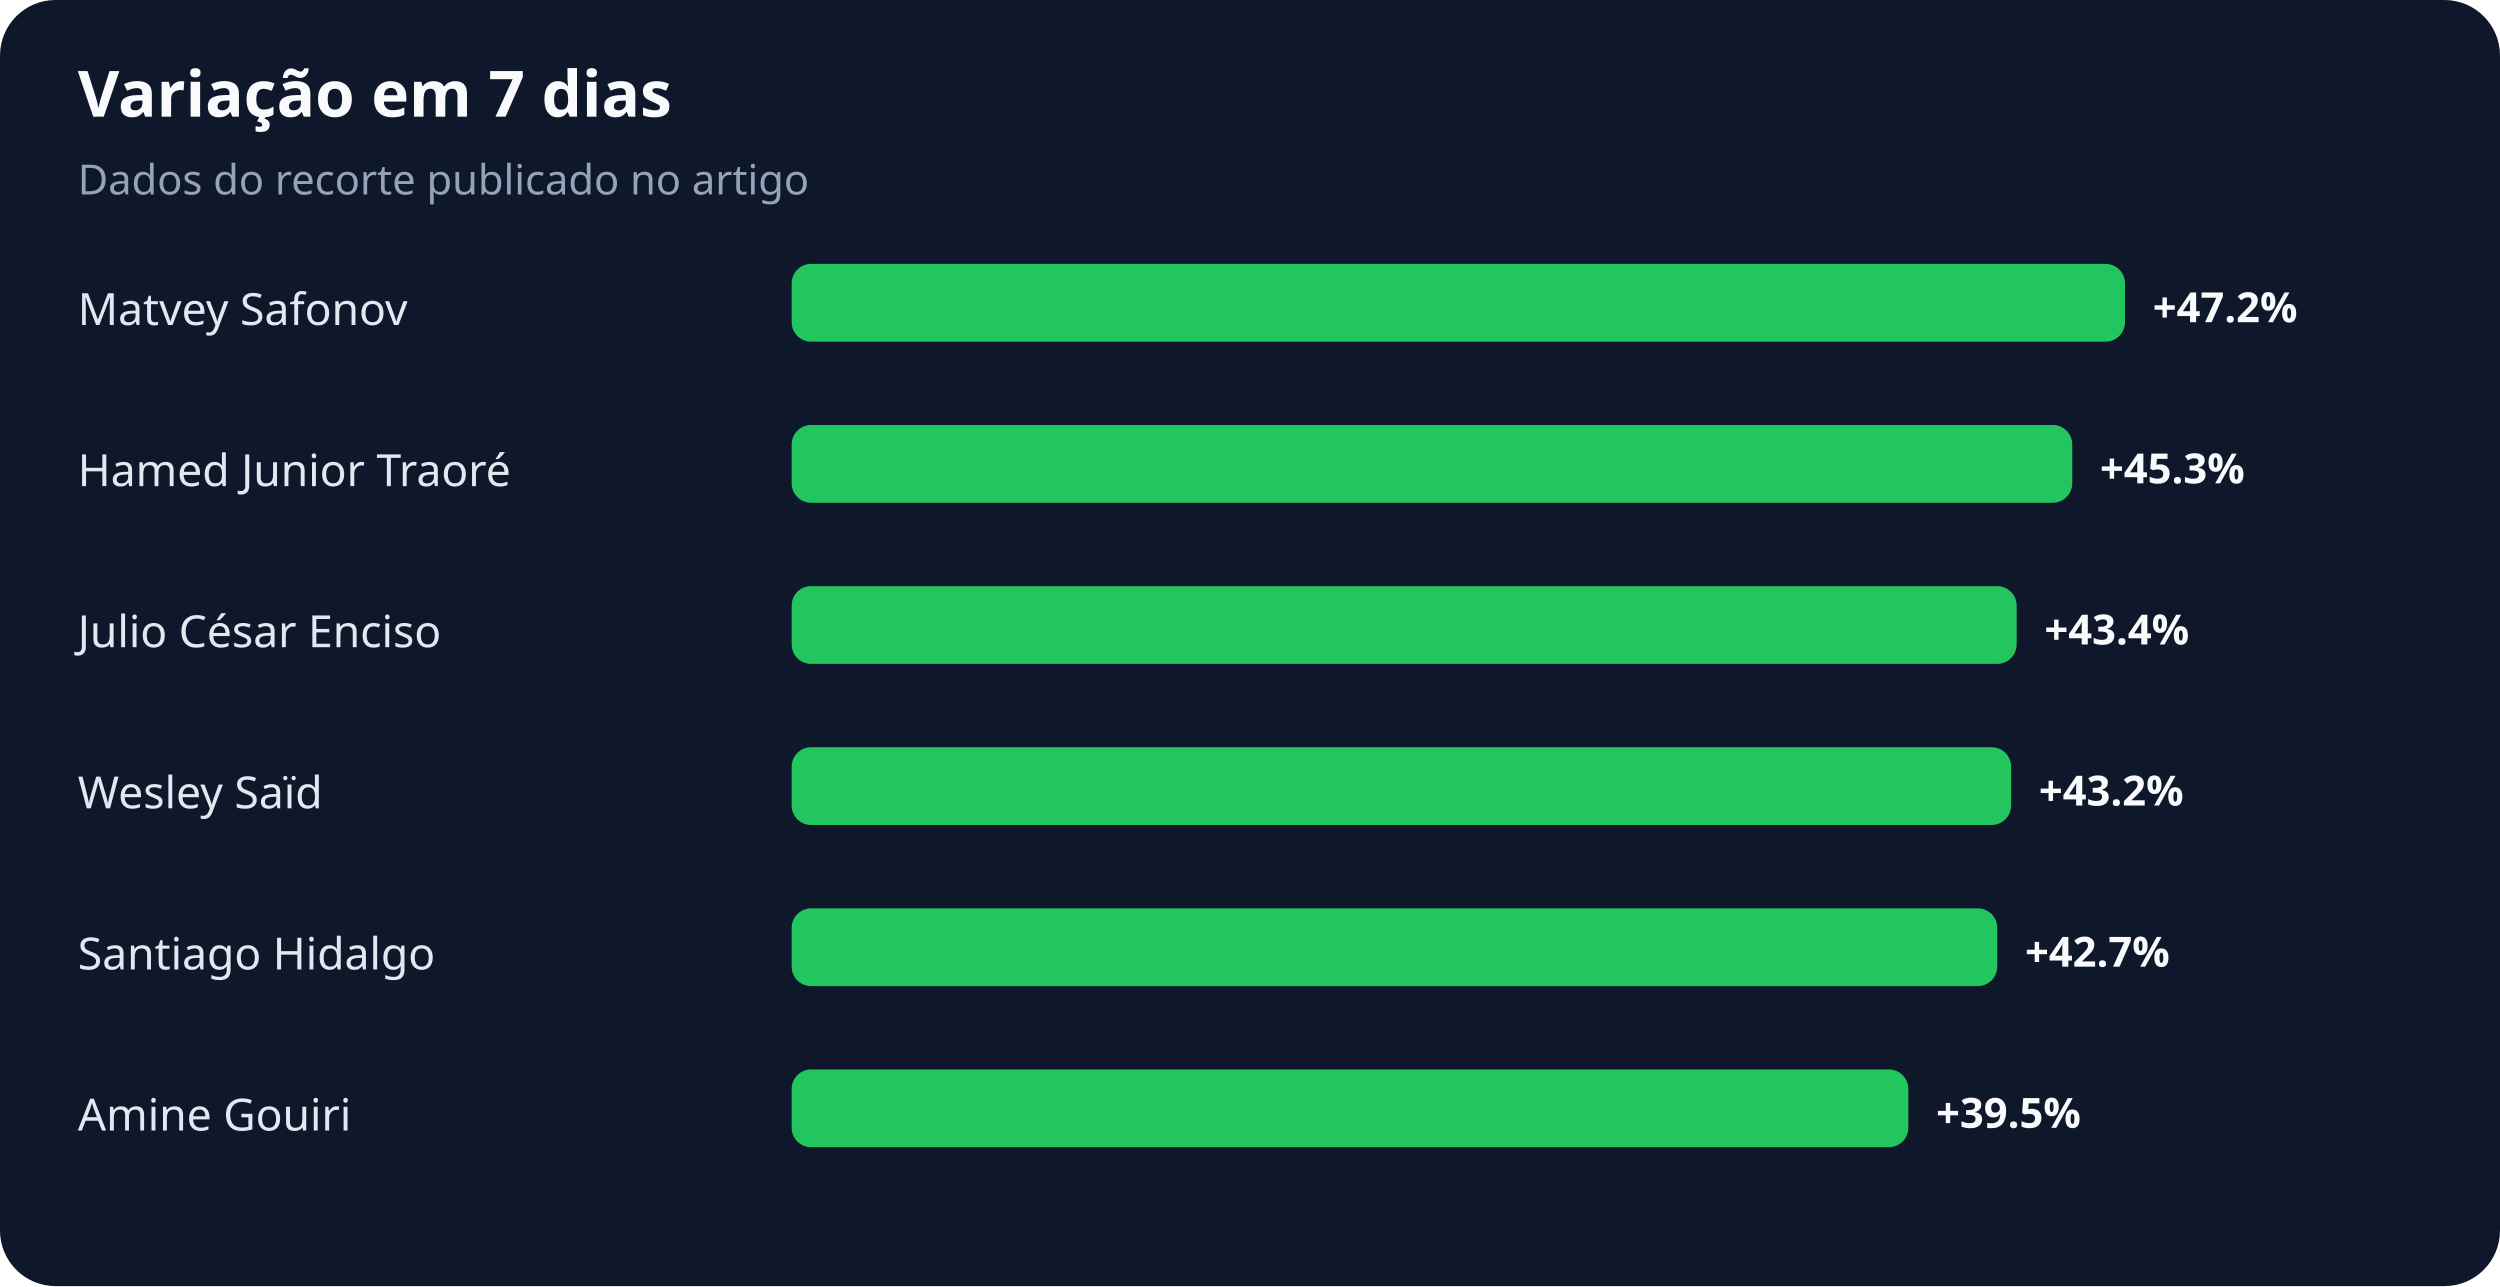
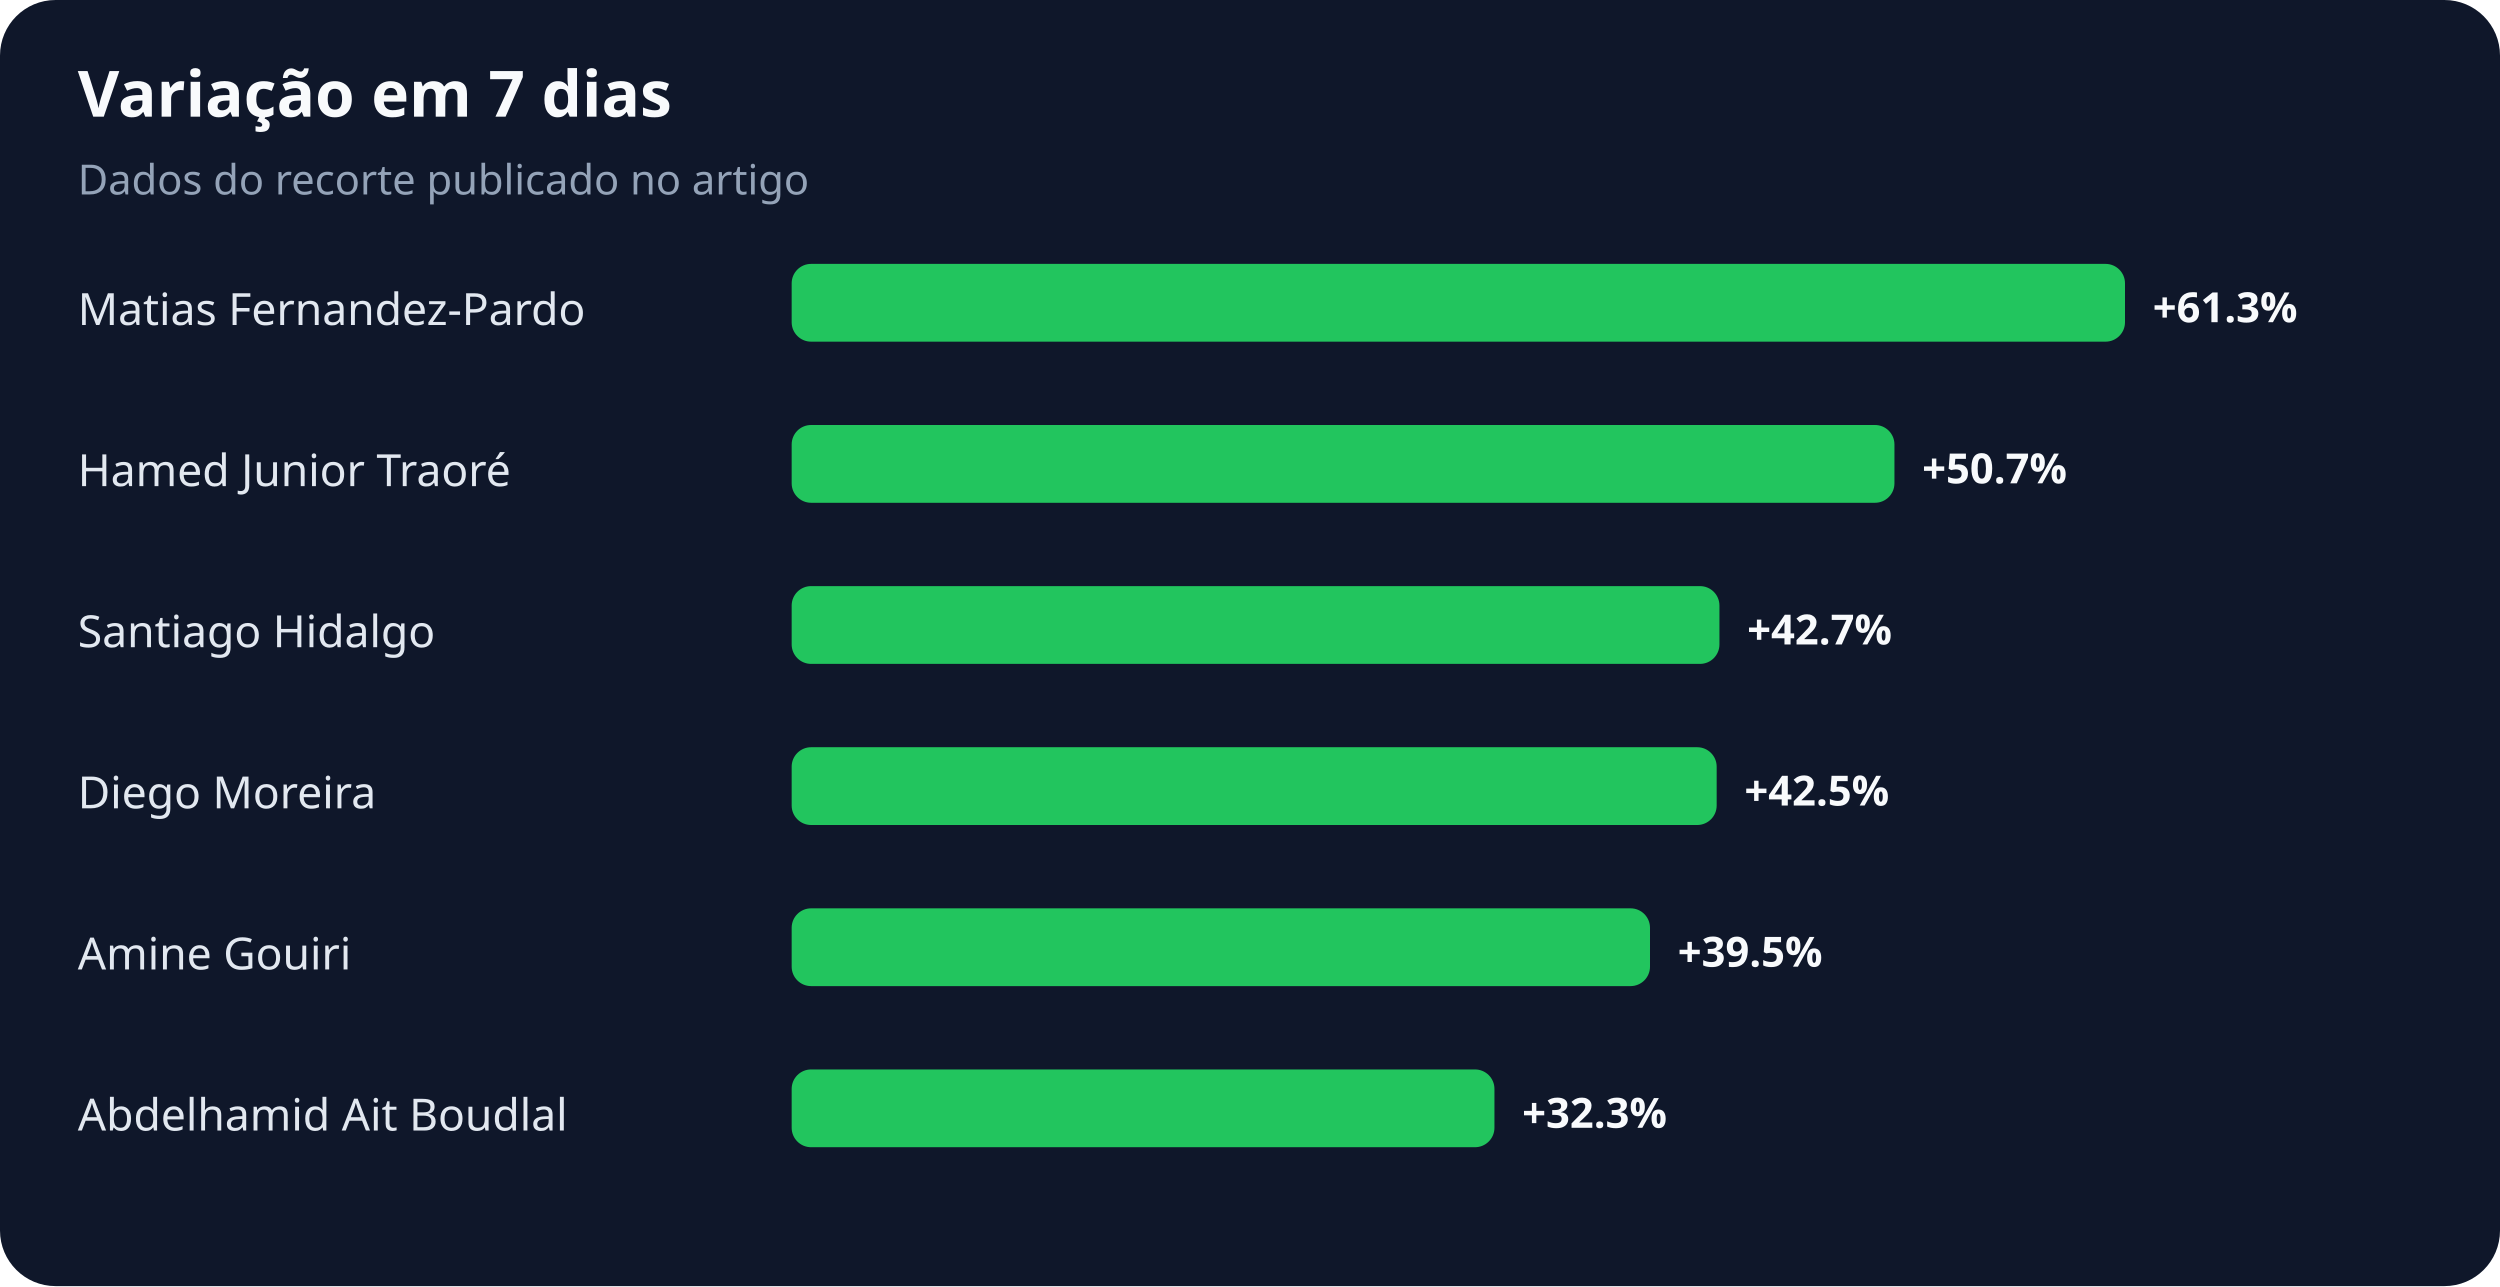
<svg xmlns="http://www.w3.org/2000/svg" width="900" height="463" viewBox="0 0 900 463" role="img" aria-labelledby="title desc">
  <rect width="100%" height="100%" rx="20" fill="#0f172a" />
  <text x="28" y="42" fill="#f8fafc" font-family="system-ui,sans-serif" font-size="23" font-weight="700">Variação em 7 dias</text>
  <text x="28" y="70" fill="#94a3b8" font-family="system-ui,sans-serif" font-size="15">Dados do recorte publicado no artigo</text>
-   <text x="28" y="117" fill="#e2e8f0" font-family="system-ui,sans-serif" font-size="16">Matvey Safonov</text>
+   <text x="28" y="117" fill="#e2e8f0" font-family="system-ui,sans-serif" font-size="16">Matias Fernandez-Pardo</text>
  <rect x="285" y="95" width="480" height="28" rx="7" fill="#22c55e" />
-   <text x="775" y="116" fill="#f8fafc" font-family="system-ui,sans-serif" font-size="15" font-weight="700">+47.2%</text>
+   <text x="775" y="116" fill="#f8fafc" font-family="system-ui,sans-serif" font-size="15" font-weight="700">+61.3%</text>
  <text x="28" y="175" fill="#e2e8f0" font-family="system-ui,sans-serif" font-size="16">Hamed Junior Traoré</text>
-   <rect x="285" y="153" width="461" height="28" rx="7" fill="#22c55e" />
-   <text x="756" y="174" fill="#f8fafc" font-family="system-ui,sans-serif" font-size="15" font-weight="700">+45.3%</text>
-   <text x="28" y="233" fill="#e2e8f0" font-family="system-ui,sans-serif" font-size="16">Julio César Enciso</text>
-   <rect x="285" y="211" width="441" height="28" rx="7" fill="#22c55e" />
-   <text x="736" y="232" fill="#f8fafc" font-family="system-ui,sans-serif" font-size="15" font-weight="700">+43.4%</text>
-   <text x="28" y="291" fill="#e2e8f0" font-family="system-ui,sans-serif" font-size="16">Wesley Saïd</text>
-   <rect x="285" y="269" width="439" height="28" rx="7" fill="#22c55e" />
-   <text x="734" y="290" fill="#f8fafc" font-family="system-ui,sans-serif" font-size="15" font-weight="700">+43.2%</text>
-   <text x="28" y="349" fill="#e2e8f0" font-family="system-ui,sans-serif" font-size="16">Santiago Hidalgo</text>
-   <rect x="285" y="327" width="434" height="28" rx="7" fill="#22c55e" />
-   <text x="729" y="348" fill="#f8fafc" font-family="system-ui,sans-serif" font-size="15" font-weight="700">+42.7%</text>
-   <text x="28" y="407" fill="#e2e8f0" font-family="system-ui,sans-serif" font-size="16">Amine Gouiri</text>
-   <rect x="285" y="385" width="402" height="28" rx="7" fill="#22c55e" />
-   <text x="697" y="406" fill="#f8fafc" font-family="system-ui,sans-serif" font-size="15" font-weight="700">+39.5%</text>
+   <rect x="285" y="153" width="397" height="28" rx="7" fill="#22c55e" />
+   <text x="692" y="174" fill="#f8fafc" font-family="system-ui,sans-serif" font-size="15" font-weight="700">+50.7%</text>
+   <text x="28" y="233" fill="#e2e8f0" font-family="system-ui,sans-serif" font-size="16">Santiago Hidalgo</text>
+   <rect x="285" y="211" width="334" height="28" rx="7" fill="#22c55e" />
+   <text x="629" y="232" fill="#f8fafc" font-family="system-ui,sans-serif" font-size="15" font-weight="700">+42.7%</text>
+   <text x="28" y="291" fill="#e2e8f0" font-family="system-ui,sans-serif" font-size="16">Diego Moreira</text>
+   <rect x="285" y="269" width="333" height="28" rx="7" fill="#22c55e" />
+   <text x="628" y="290" fill="#f8fafc" font-family="system-ui,sans-serif" font-size="15" font-weight="700">+42.5%</text>
+   <text x="28" y="349" fill="#e2e8f0" font-family="system-ui,sans-serif" font-size="16">Amine Gouiri</text>
+   <rect x="285" y="327" width="309" height="28" rx="7" fill="#22c55e" />
+   <text x="604" y="348" fill="#f8fafc" font-family="system-ui,sans-serif" font-size="15" font-weight="700">+39.5%</text>
+   <text x="28" y="407" fill="#e2e8f0" font-family="system-ui,sans-serif" font-size="16">Abdelhamid Ait Boudlal</text>
+   <rect x="285" y="385" width="253" height="28" rx="7" fill="#22c55e" />
+   <text x="548" y="406" fill="#f8fafc" font-family="system-ui,sans-serif" font-size="15" font-weight="700">+32.3%</text>
</svg>
